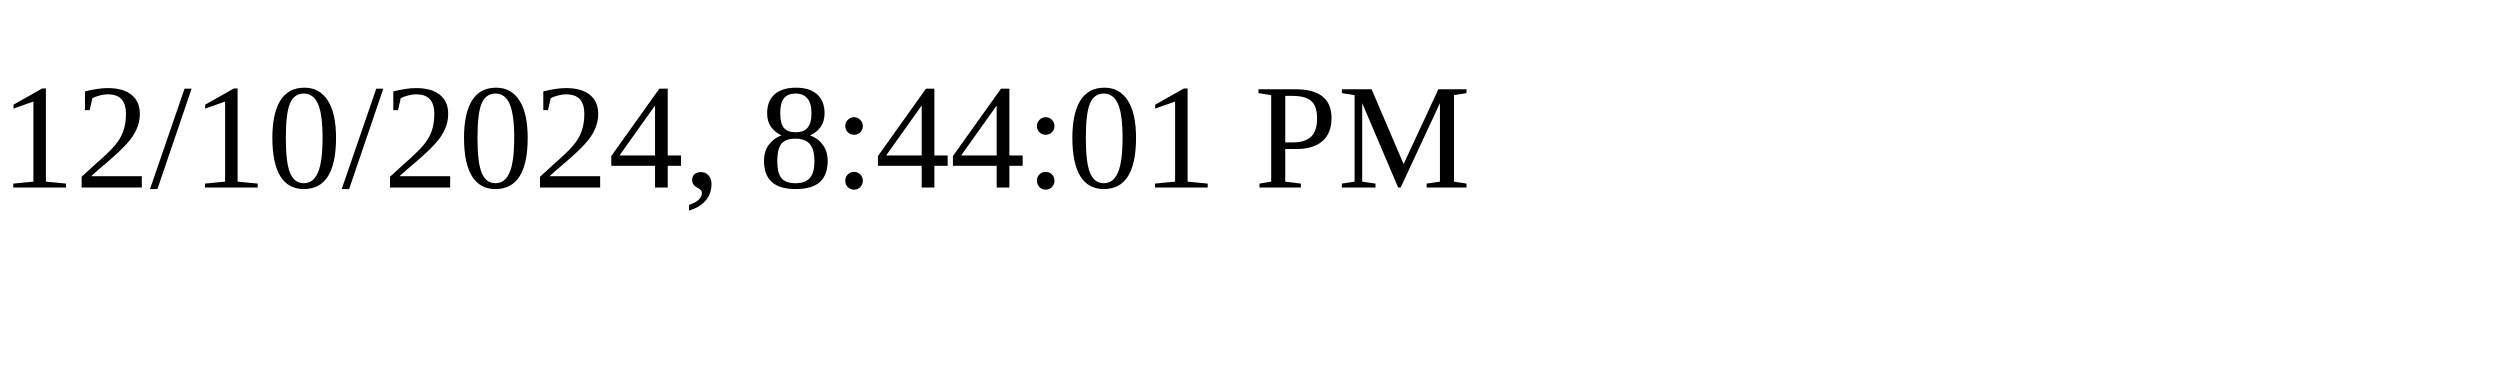
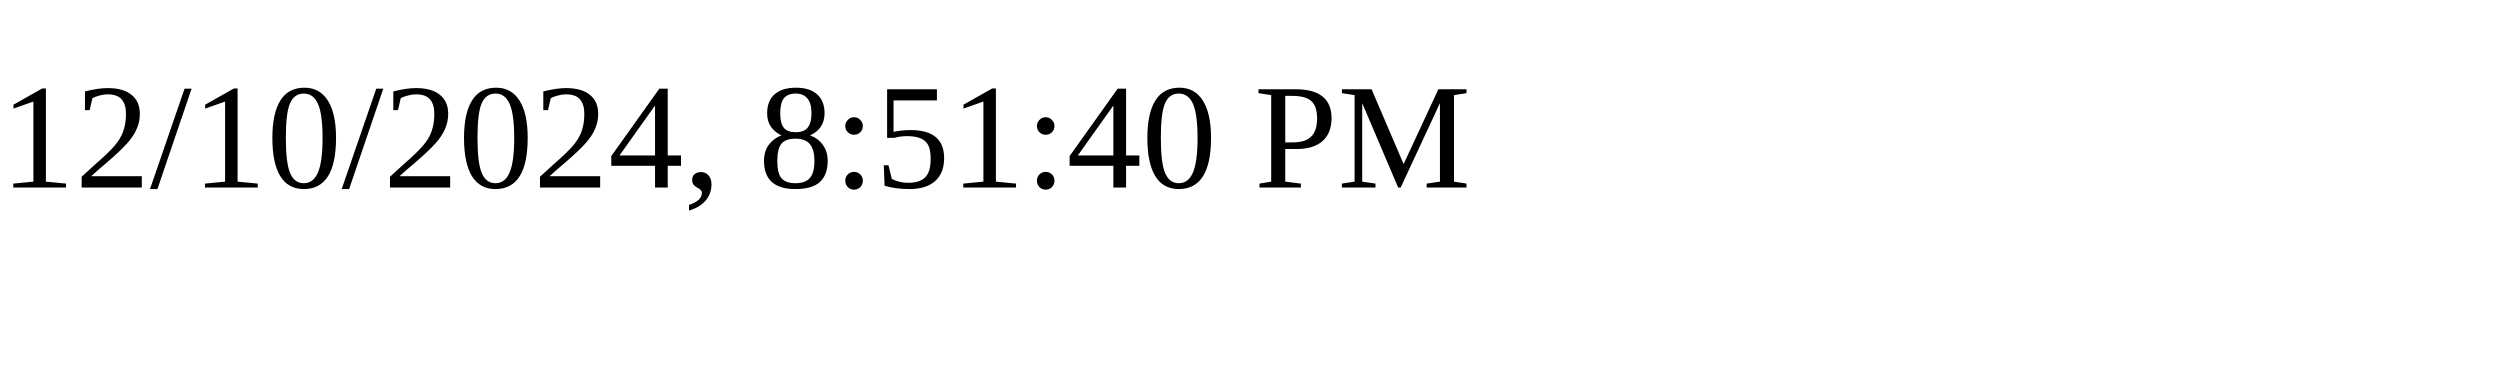
<svg xmlns="http://www.w3.org/2000/svg" height="30" width="200">
-   <text x="0" y="15">12/10/2024, 8:44:01 PM</text>
+   <text x="0" y="15">12/10/2024, 8:51:40 PM</text>
</svg>
